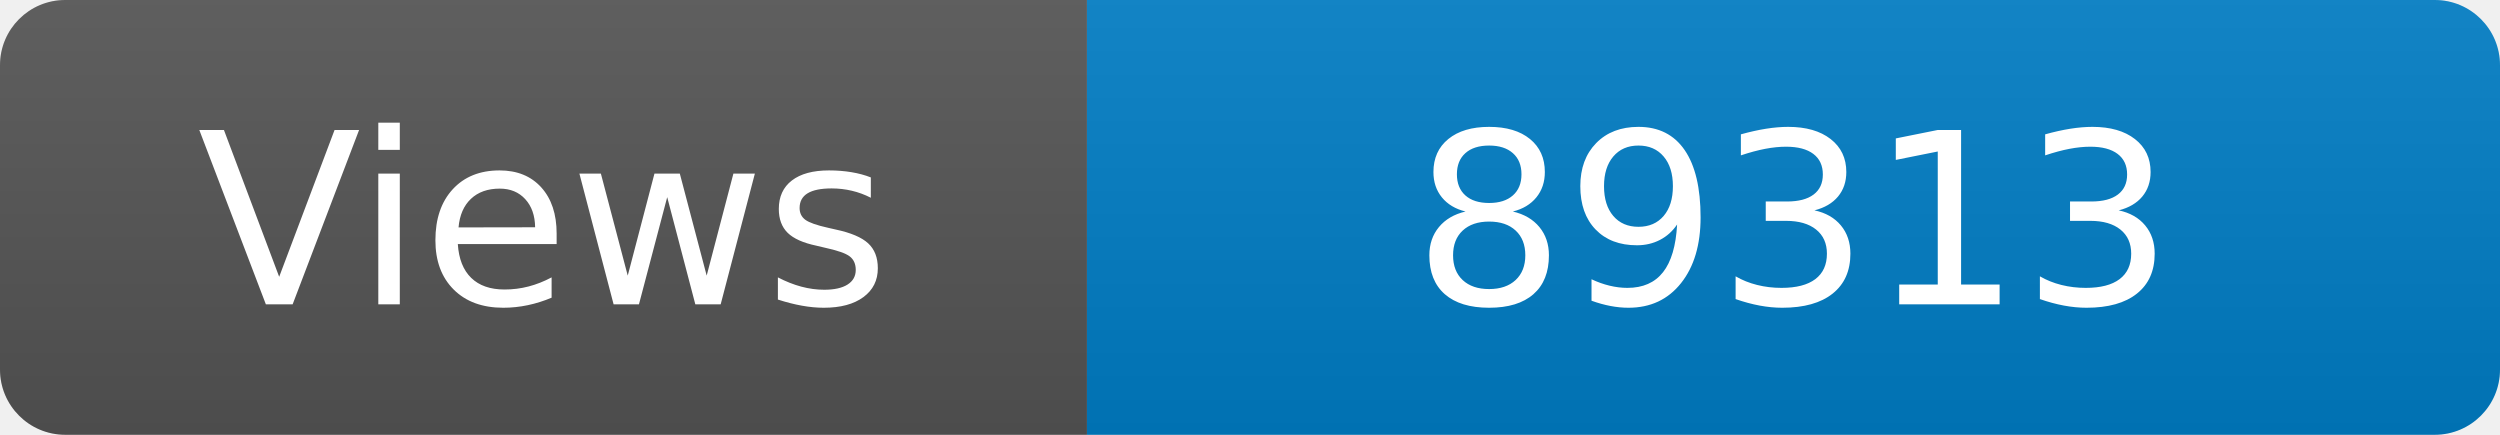
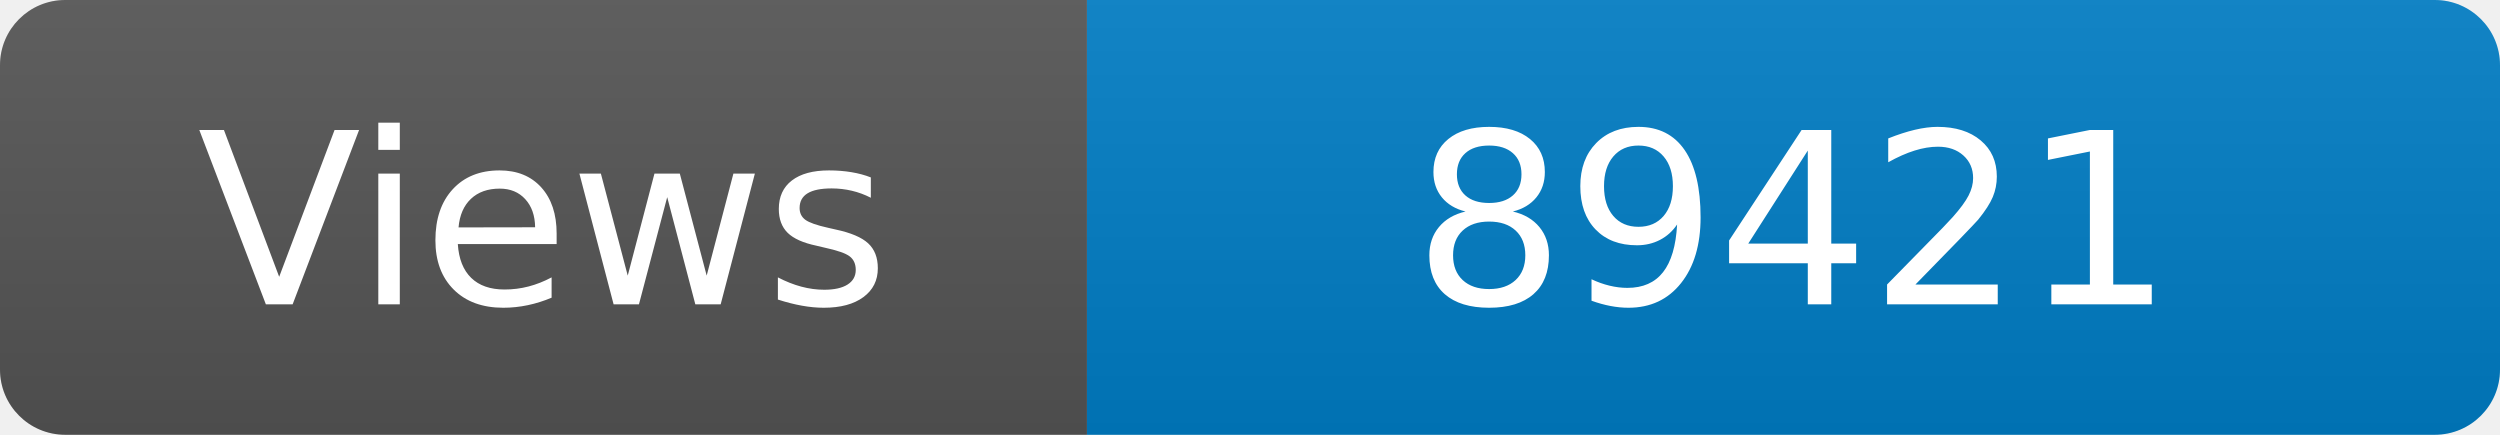
<svg xmlns="http://www.w3.org/2000/svg" width="115" height="20" role="img" aria-label="Maintained?: yes">
  <linearGradient id="s" x2="0" y2="100%">
    <stop offset="0" stop-color="#bbb" stop-opacity=".1" />
    <stop offset="1" stop-opacity=".1" />
  </linearGradient>
  <clipPath id="r">
    <rect width="115" height="20" rx="3" fill="#fff" />
  </clipPath>
  <g clip-path="url(#r)">
    <rect width="50" height="20" fill="#555" />
    <rect x="50" width="160" height="20" fill="#007ec6" />
    <rect width="115" height="20" fill="url(#s)" />
  </g>
  <g fill="#fff" text-anchor="middle" font-family="Verdana,Geneva,DejaVu Sans,sans-serif" font-size="110">
    <text x="250" y="140" transform="scale(.1)" fill="#fff">Views</text>
-     <text x="825" y="140" transform="scale(.1)" fill="#fff">89313</text>
+     <text x="825" y="140" transform="scale(.1)" fill="#fff">89421</text>
  </g>
</svg>
